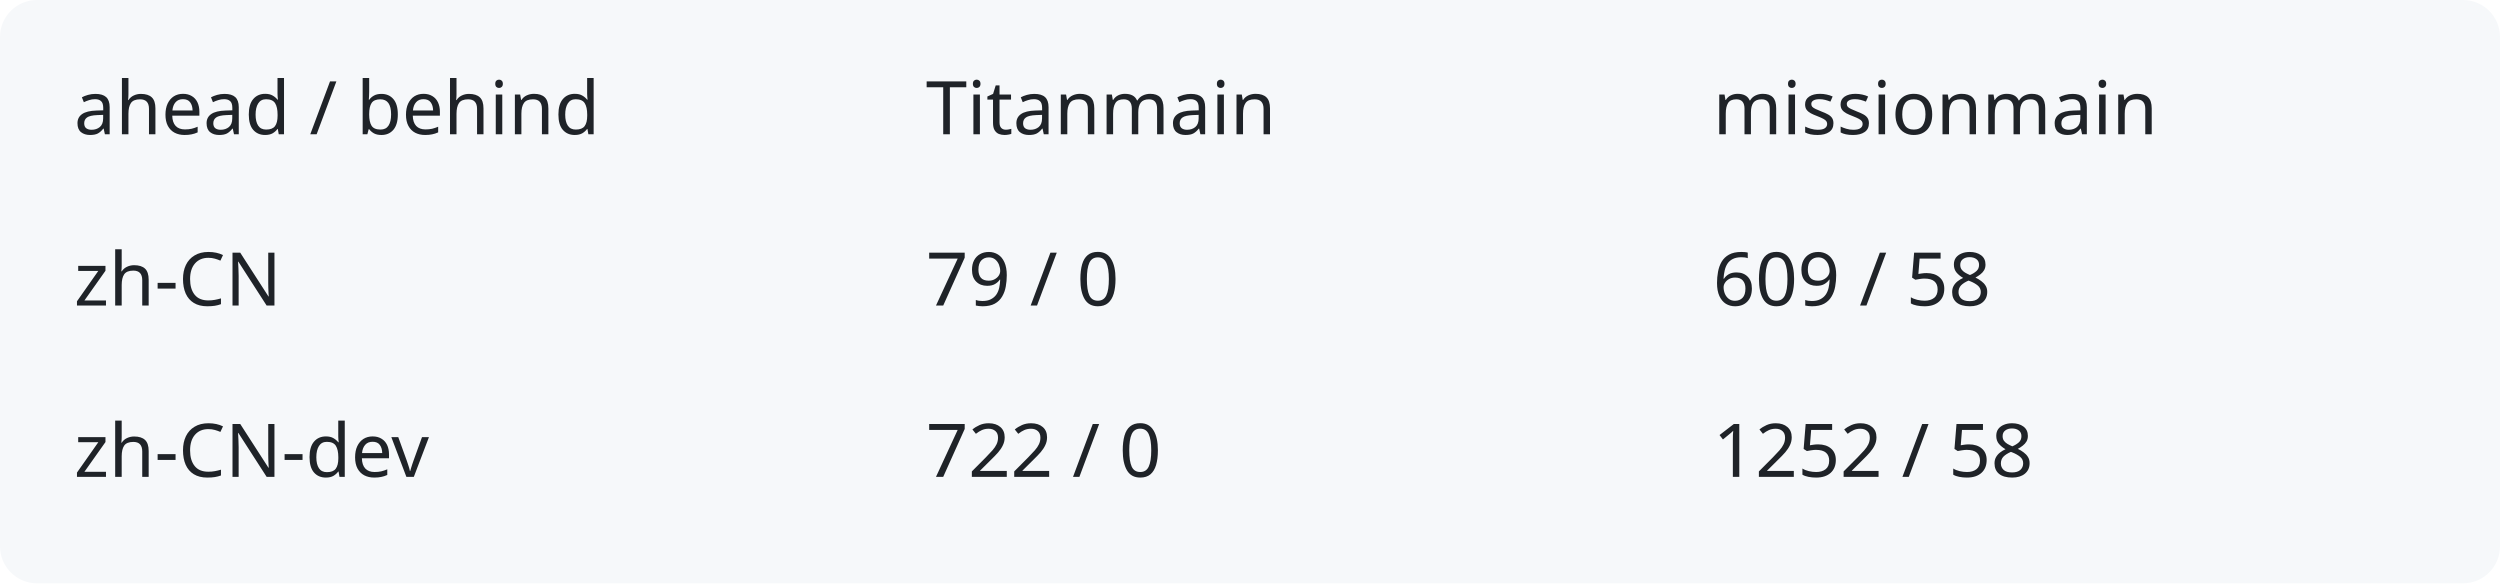
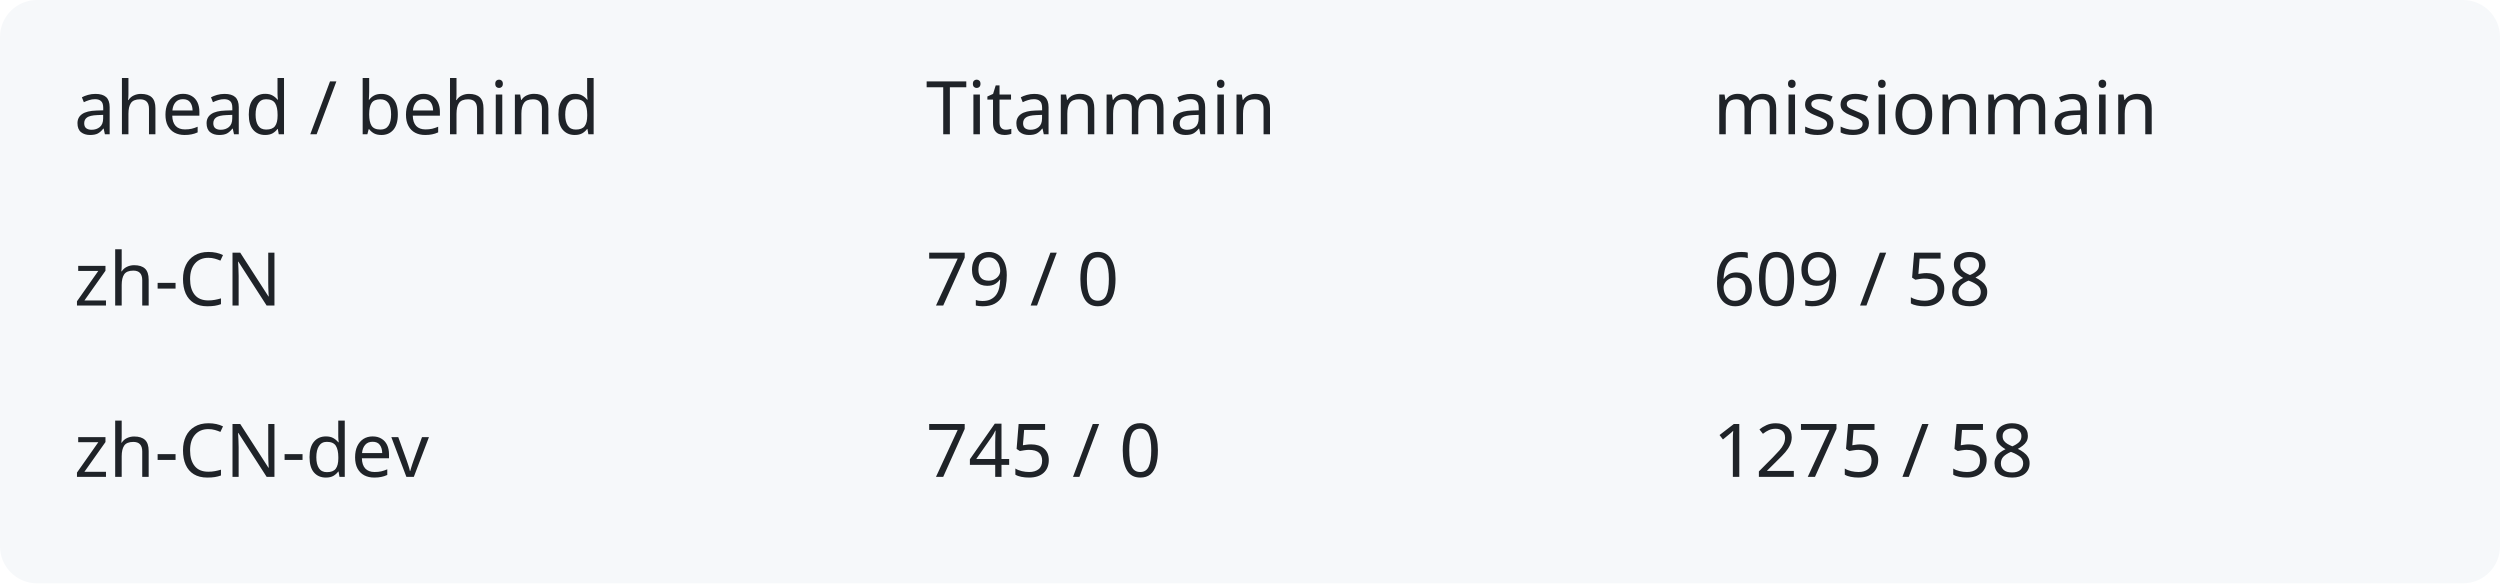
<svg xmlns="http://www.w3.org/2000/svg" width="540" height="126" viewBox="0 0 540 126" role="img" aria-labelledby="title description">
  <rect width="540" height="126" rx="8" fill="#f6f8fa" />
  <g fill="#1f2328" font-family="system-ui,sans-serif" font-size="16">
    <text x="16" y="29">ahead / behind</text>
    <text x="200" y="29">Titanmain</text>
    <text x="370" y="29">missionmain</text>
    <text x="16" y="66">zh-CN</text>
    <text x="200" y="66">79 / 0</text>
    <text x="370" y="66">609 / 58</text>
    <text x="16" y="103">zh-CN-dev</text>
-     <text x="200" y="103">722 / 0</text>
-     <text x="370" y="103">1252 / 58</text>
+     <text x="200" y="103">745 / 0</text>
+     <text x="370" y="103">1275 / 58</text>
  </g>
</svg>
